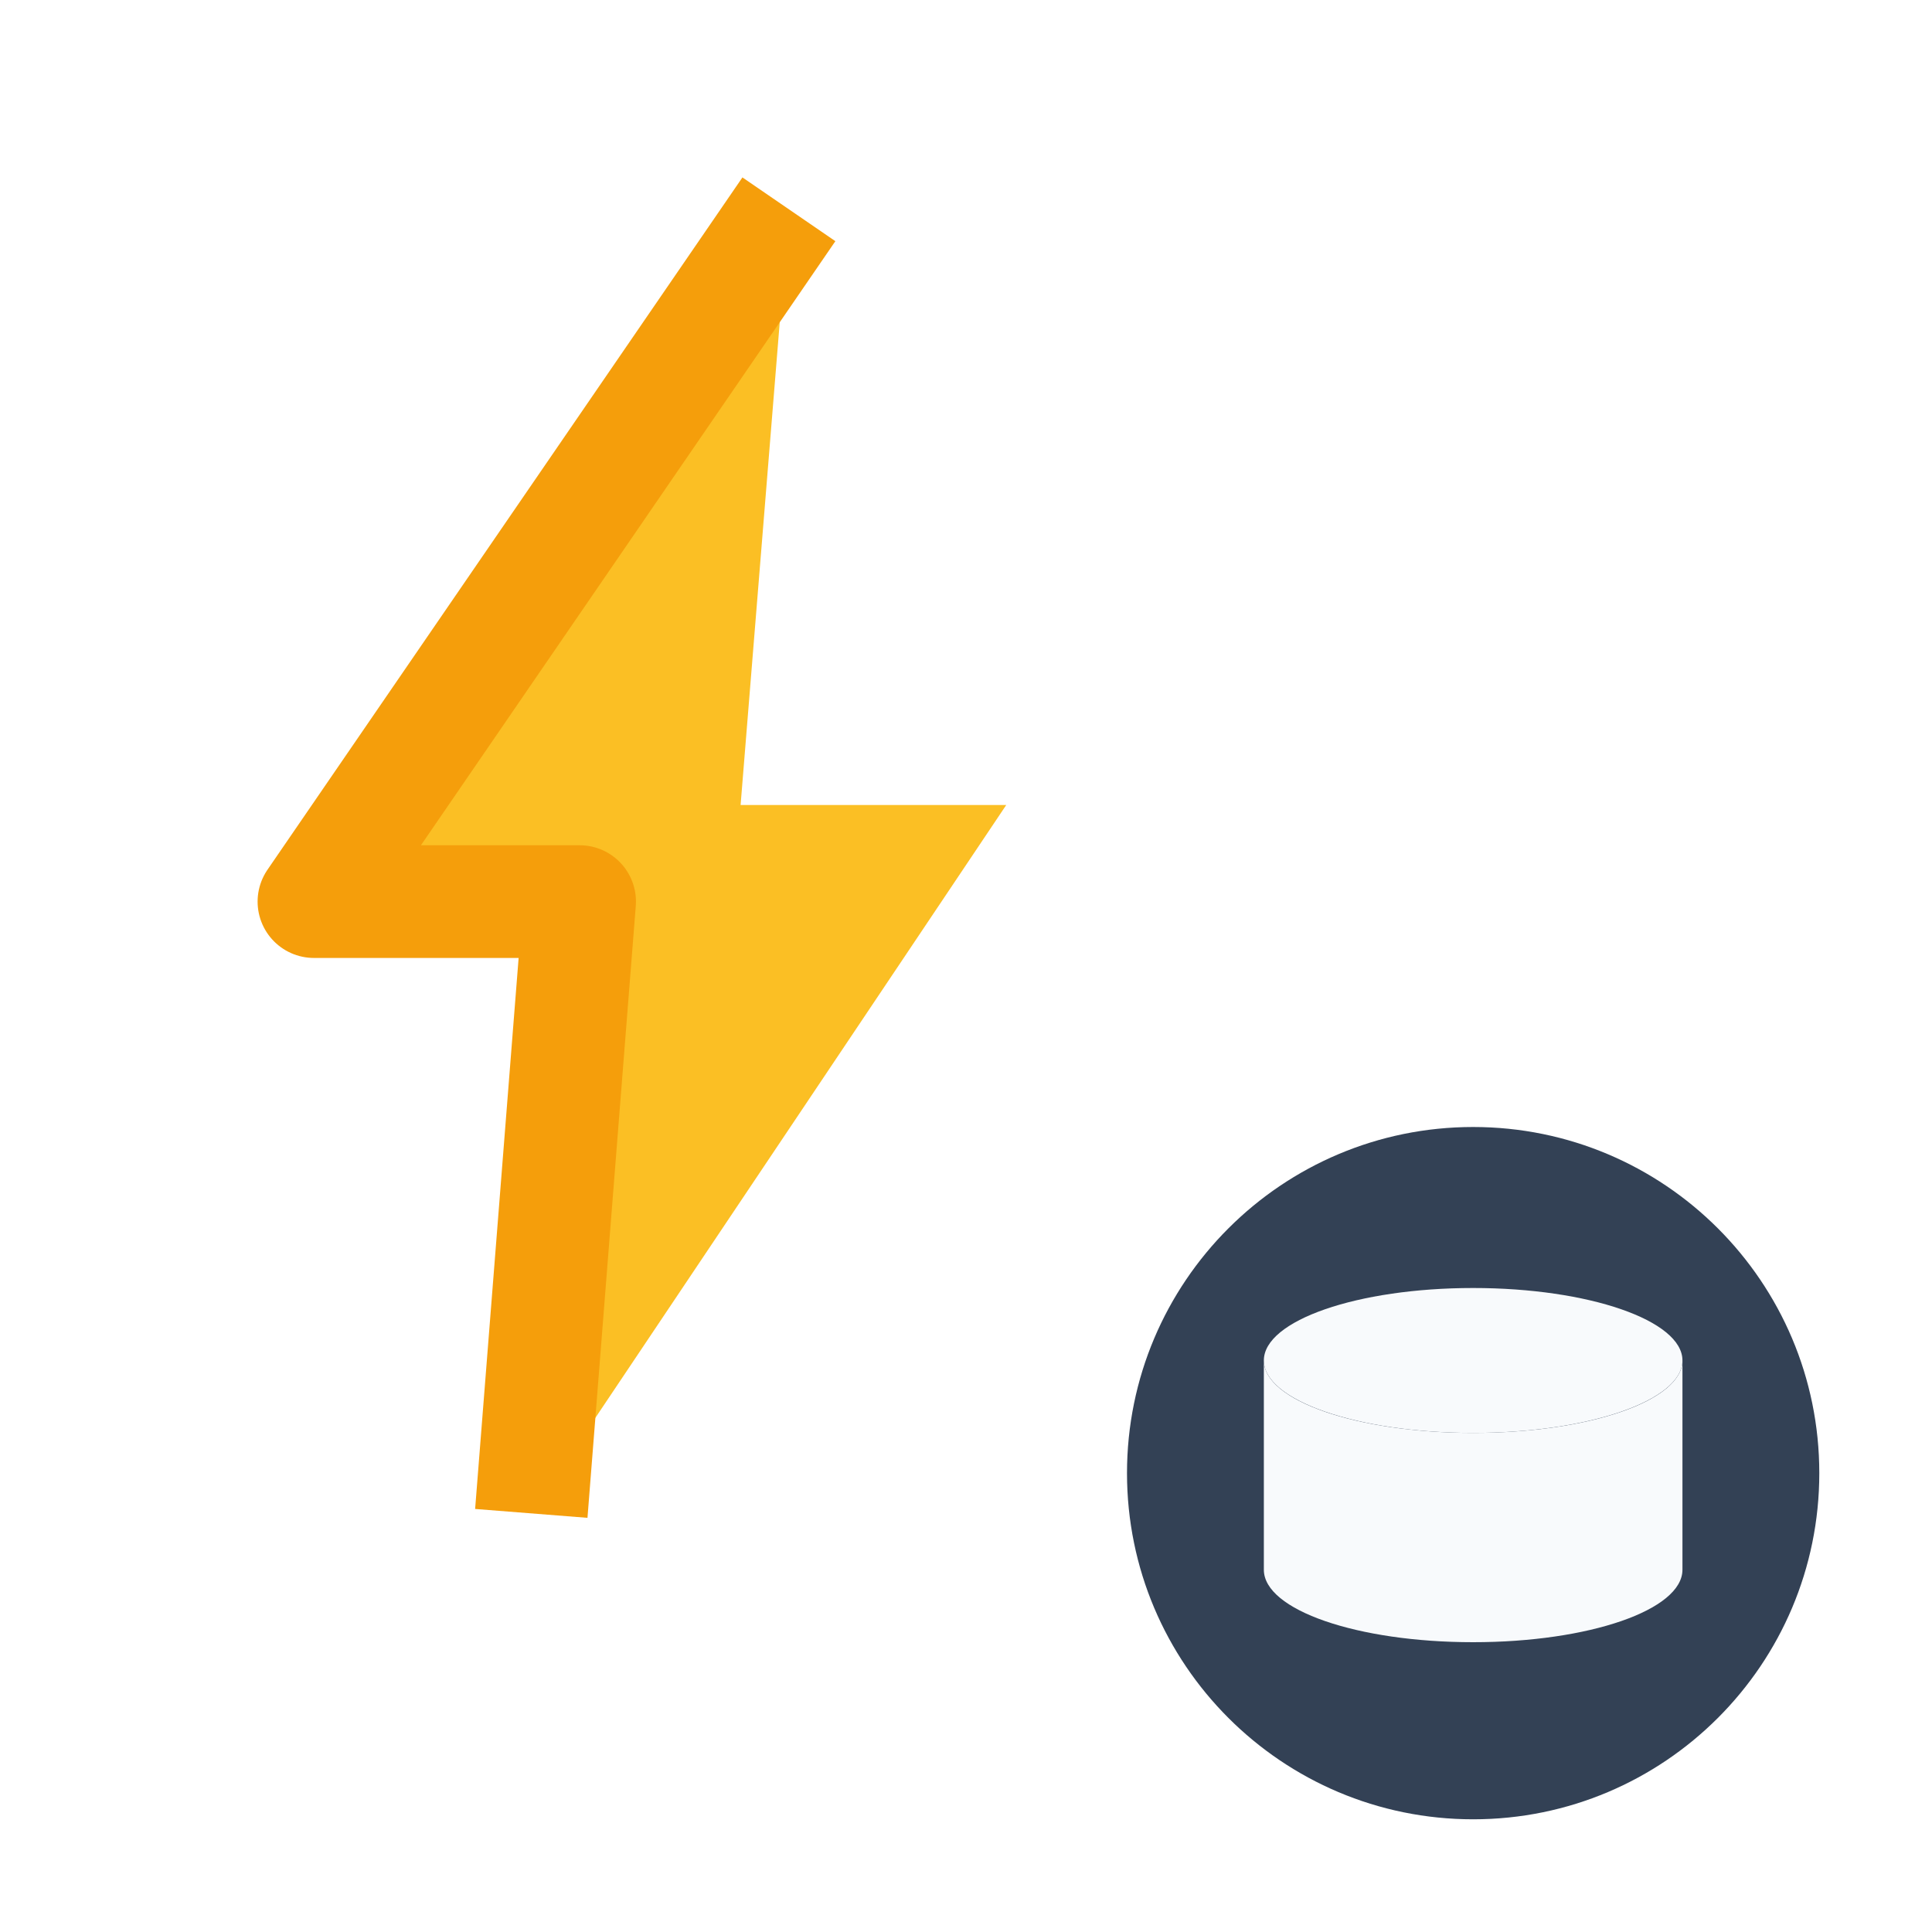
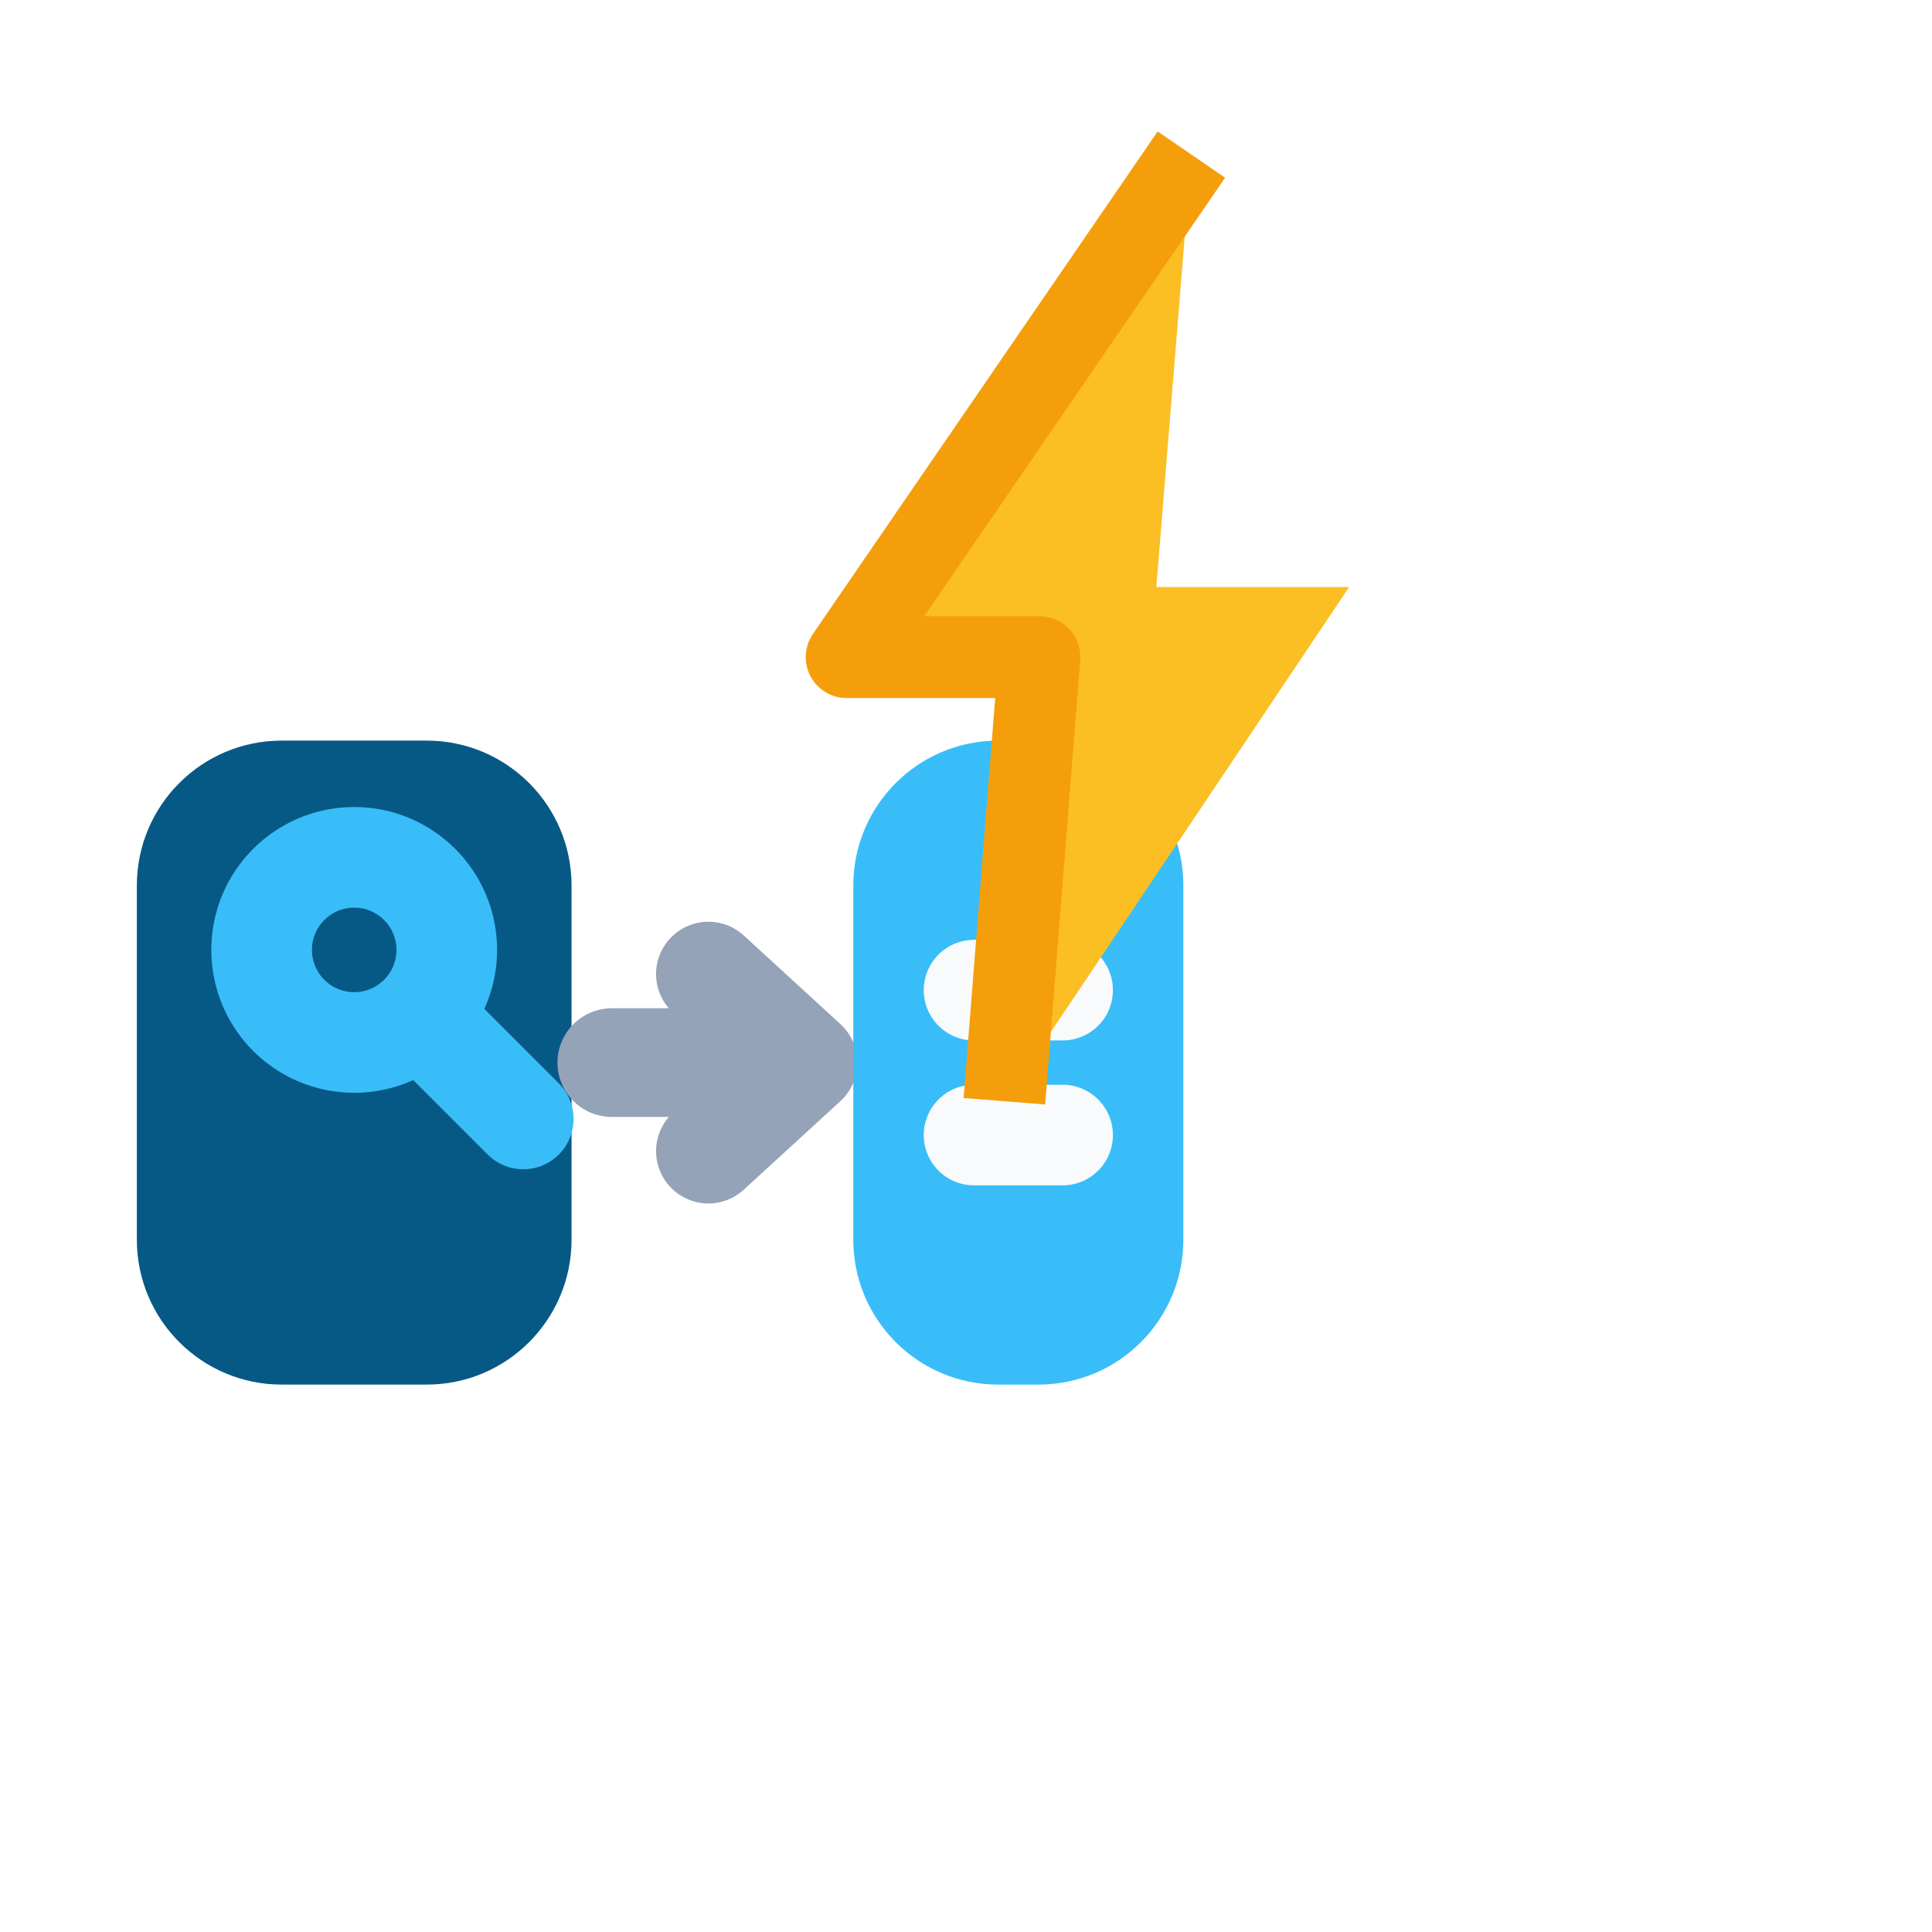
<svg xmlns="http://www.w3.org/2000/svg" viewBox="0 0 24 24" width="24" height="24">
-   <path d="M9.8 2.6 3.9 11.2h3.3L6.6 18.8l5.9-8.8H9.2Z" fill="#fbbf24" />
-   <path d="M9.8 2.6 3.9 11.2h3.3L6.6 18.8" fill="none" stroke="#f59e0b" stroke-width="1.4" stroke-linejoin="round" />
-   <circle cx="18.3" cy="18.3" r="4.3" fill="#334155" />
-   <ellipse cx="18.3" cy="16.9" rx="2.6" ry="0.9" fill="#f8fafc" />
-   <path d="M15.7 16.9v2.6c0 .5 1.16.9 2.6.9s2.6-.4 2.6-.9v-2.6c0 .5-1.16.9-2.6.9s-2.6-.4-2.6-.9Z" fill="#f8fafc" />
+   <g transform="translate(1.2 6.2)">
+     <rect x="0.5" y="3" width="5.4" height="8" rx="1.8" fill="#075985" />
+     <circle cx="3.2" cy="5.6" r="1.15" fill="none" stroke="#38bdf8" stroke-width="1.25" />
+     <path d="M4.05 6.45 5.3 7.7" stroke="#38bdf8" stroke-width="1.25" stroke-linecap="round" />
+     <path d="M6.4 7h1.4" stroke="#94a3b8" stroke-width="1.35" stroke-linecap="round" />
+     <path d="M7.6 5.9 8.8 7l-1.2 1.1" fill="none" stroke="#94a3b8" stroke-width="1.3" stroke-linecap="round" stroke-linejoin="round" />
+     <rect x="9.4" y="3" width="4.1" height="8" rx="1.8" fill="#38bdf8" />
+     <path d="M10.9 6.1h1.1M10.9 7.9h1.1" stroke="#f8fafc" stroke-width="1.25" stroke-linecap="round" />
+   </g>
+   <g transform="translate(8.8 1.8)">
+     <g transform="translate(-1.114 -1.767) scale(0.7259)">
+       <path d="M9.8 2.6 3.9 11.2h3.3L6.6 18.8l5.9-8.8H9.2Z" fill="#fbbf24" />
+       <path d="M9.8 2.6 3.9 11.2h3.3L6.6 18.8" fill="none" stroke="#f59e0b" stroke-width="1.4" stroke-linejoin="round" />
+     </g>
+   </g>
</svg>
